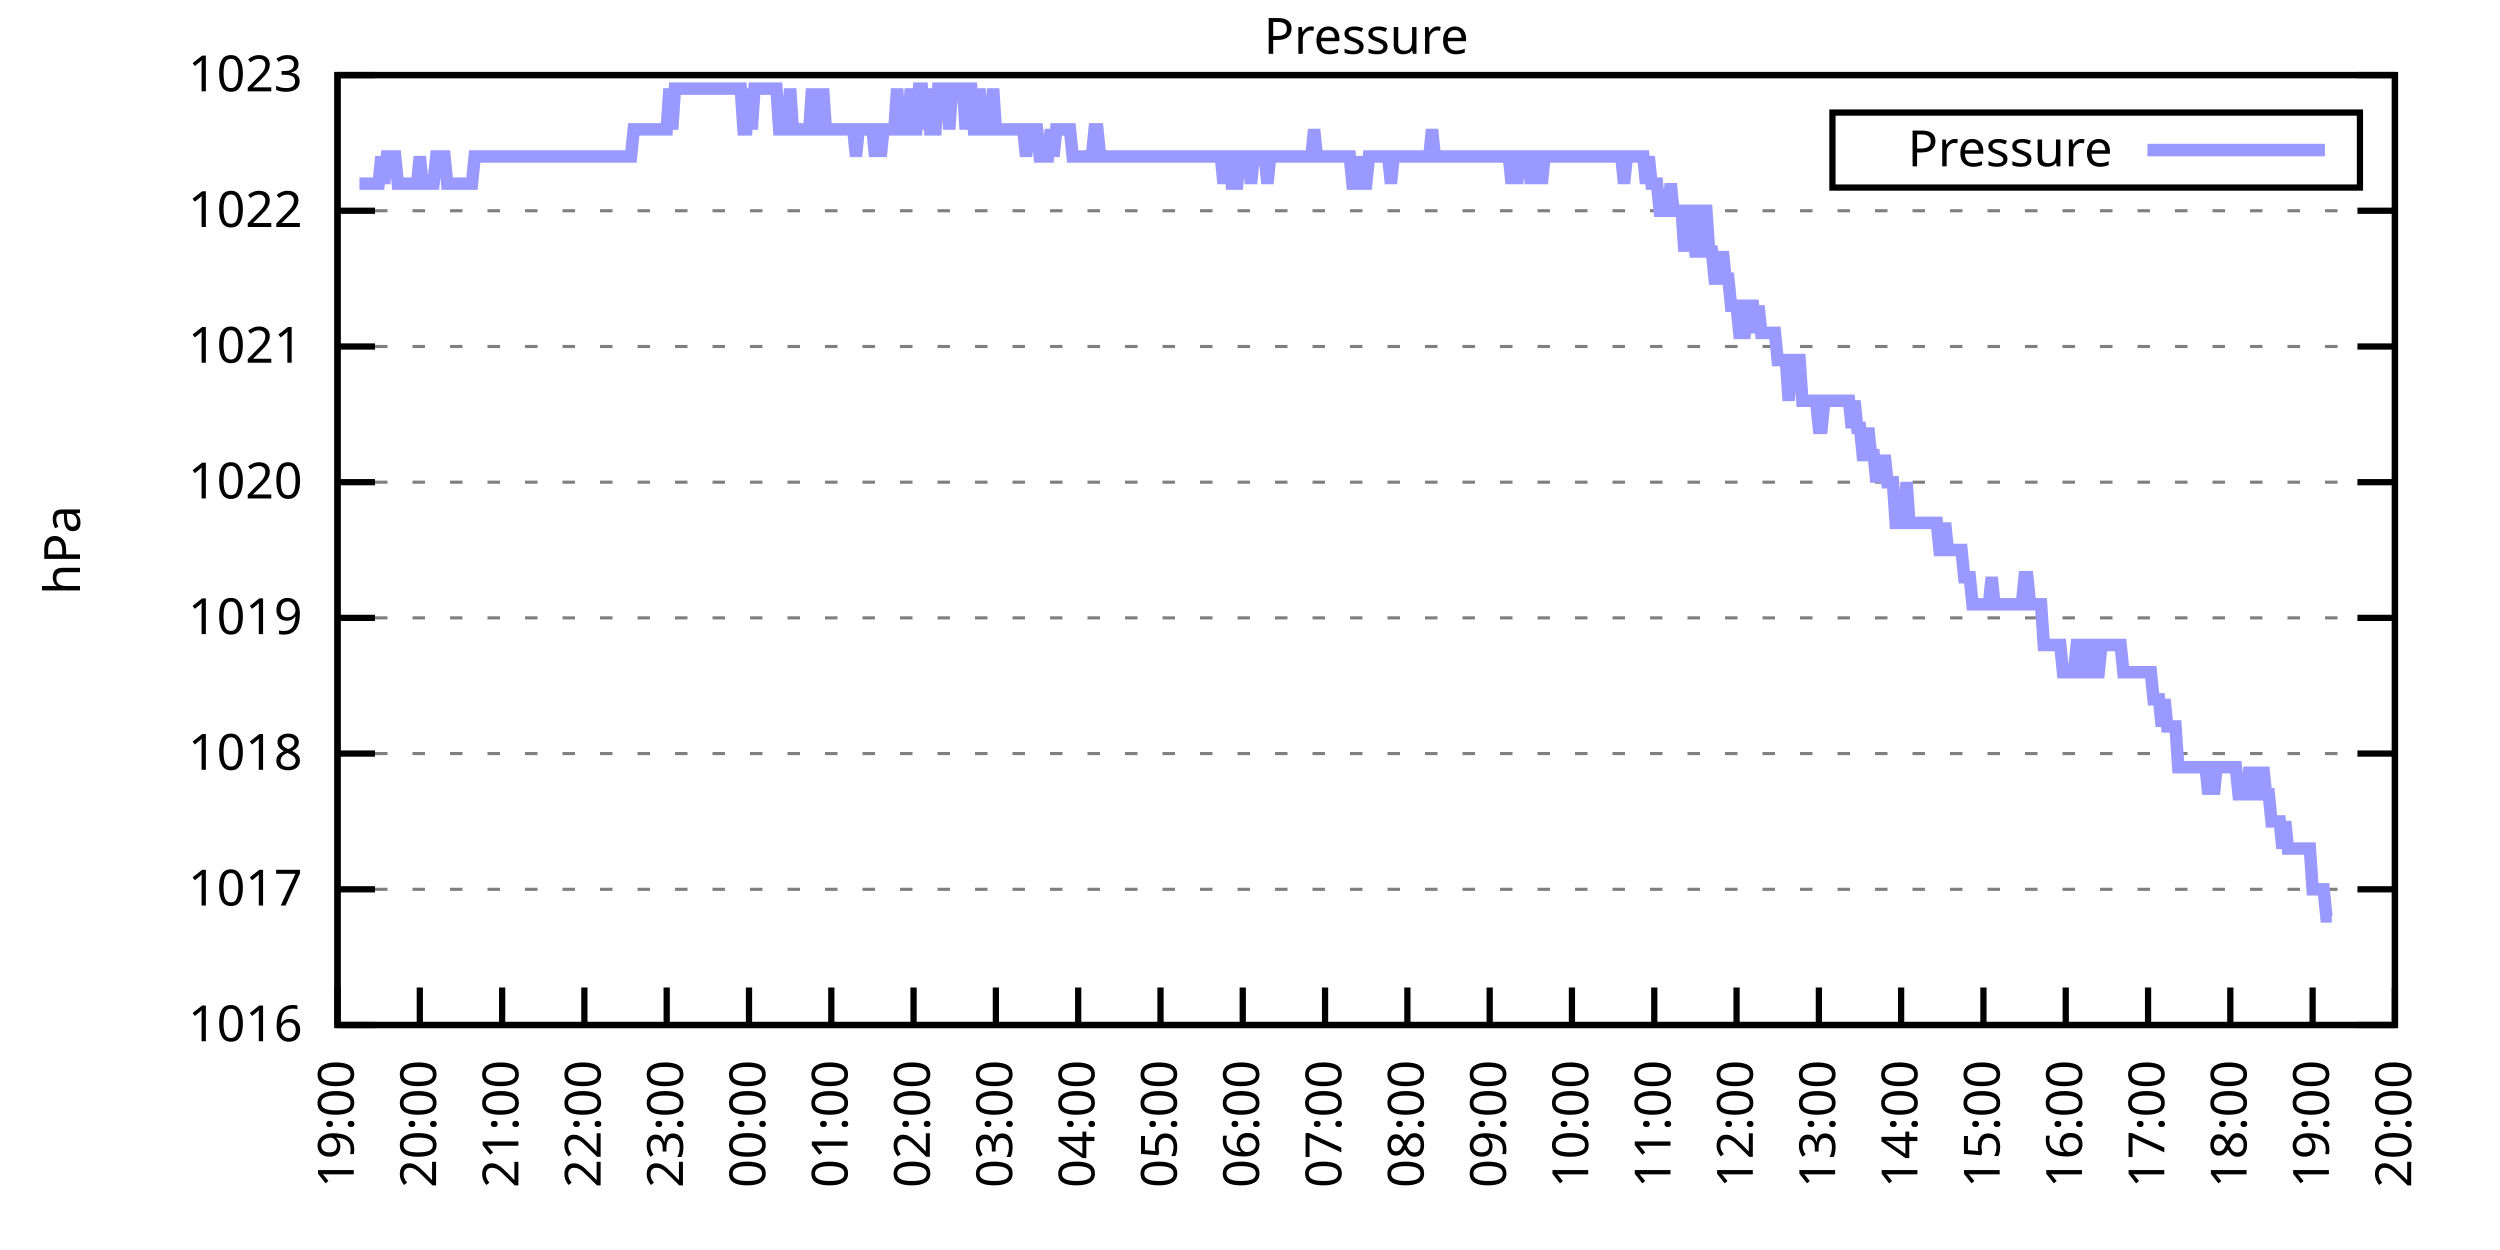
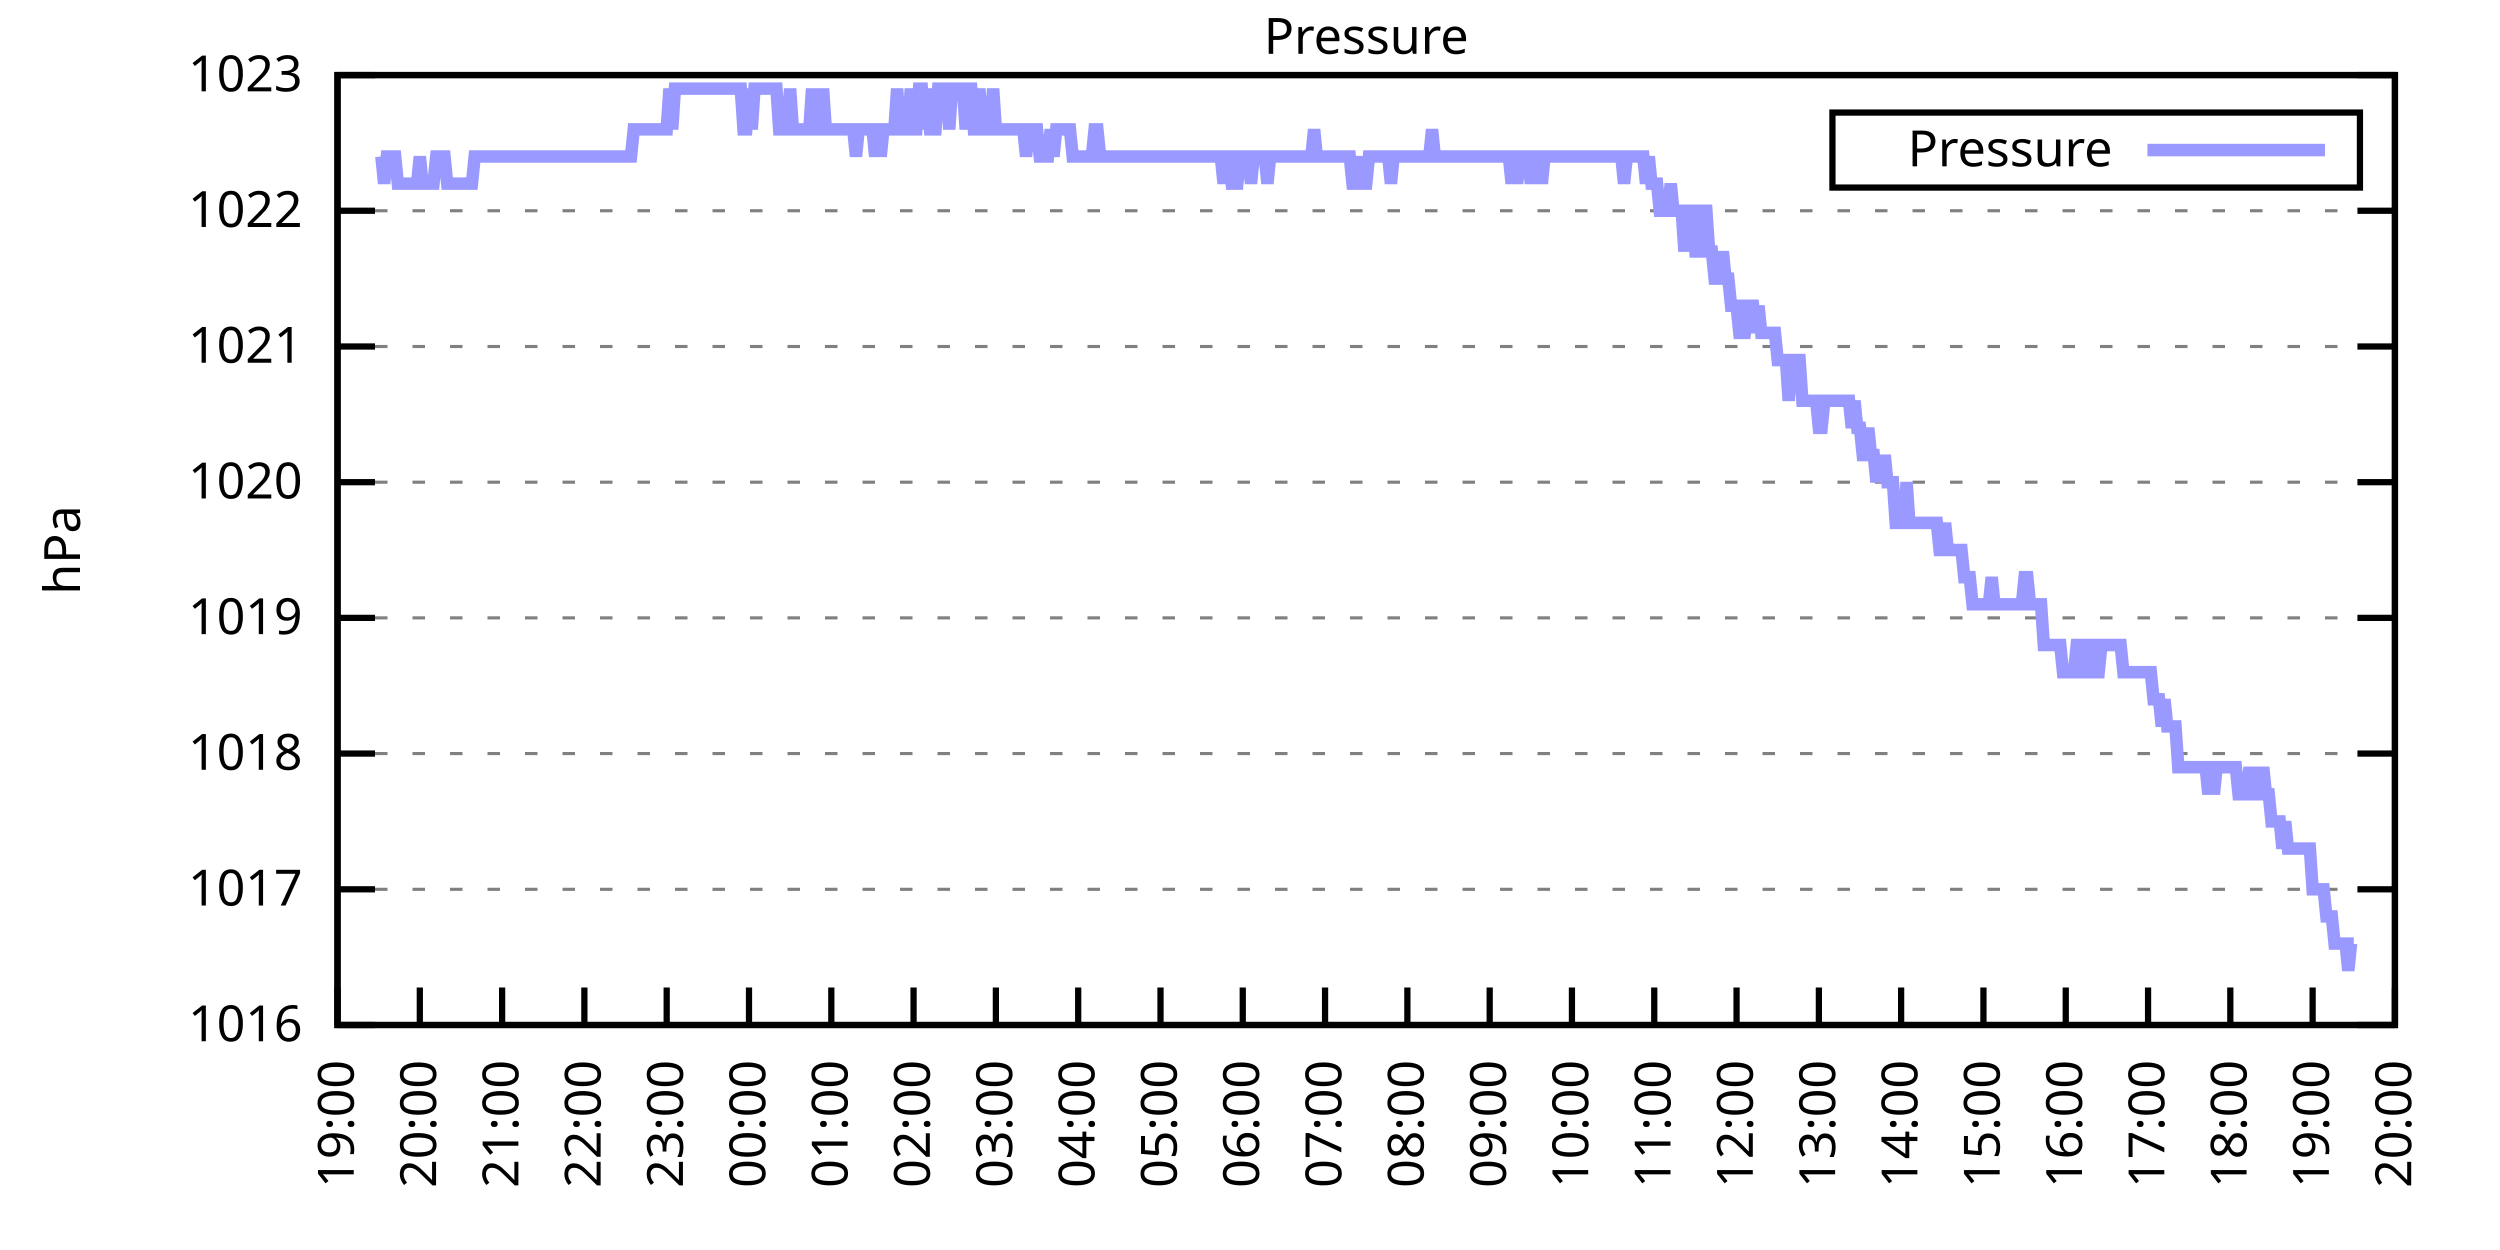
<svg xmlns="http://www.w3.org/2000/svg" xmlns:xlink="http://www.w3.org/1999/xlink" width="400" height="200" viewBox="0 0 400 200">
  <g id="gnuplot_canvas">
    <rect x="0" y="0" width="400" height="200" fill="none" />
    <defs>
      <circle id="gpDot" r="0.5" stroke-width="0.5" stroke="currentColor" />
      <path id="gpPt0" stroke-width="0.333" stroke="currentColor" d="M-1,0 h2 M0,-1 v2" />
      <path id="gpPt1" stroke-width="0.333" stroke="currentColor" d="M-1,-1 L1,1 M1,-1 L-1,1" />
      <path id="gpPt2" stroke-width="0.333" stroke="currentColor" d="M-1,0 L1,0 M0,-1 L0,1 M-1,-1 L1,1 M-1,1 L1,-1" />
      <rect id="gpPt3" stroke-width="0.333" stroke="currentColor" x="-1" y="-1" width="2" height="2" />
      <rect id="gpPt4" stroke-width="0.333" stroke="currentColor" fill="currentColor" x="-1" y="-1" width="2" height="2" />
      <circle id="gpPt5" stroke-width="0.333" stroke="currentColor" cx="0" cy="0" r="1" />
      <use xlink:href="#gpPt5" id="gpPt6" fill="currentColor" stroke="none" />
      <path id="gpPt7" stroke-width="0.333" stroke="currentColor" d="M0,-1.33 L-1.33,0.67 L1.33,0.67 z" />
      <use xlink:href="#gpPt7" id="gpPt8" fill="currentColor" stroke="none" />
      <use xlink:href="#gpPt7" id="gpPt9" stroke="currentColor" transform="rotate(180)" />
      <use xlink:href="#gpPt9" id="gpPt10" fill="currentColor" stroke="none" />
      <use xlink:href="#gpPt3" id="gpPt11" stroke="currentColor" transform="rotate(45)" />
      <use xlink:href="#gpPt11" id="gpPt12" fill="currentColor" stroke="none" />
      <path id="gpPt13" stroke-width="0.333" stroke="currentColor" d="M0,1.330 L1.265,0.411 L0.782,-1.067 L-0.782,-1.076 L-1.265,0.411 z" />
      <use xlink:href="#gpPt13" id="gpPt14" fill="currentColor" stroke="none" />
      <filter id="textbox" filterUnits="objectBoundingBox" x="0" y="0" height="1" width="1">
        <feFlood flood-color="white" flood-opacity="1" result="bgnd" />
        <feComposite in="SourceGraphic" in2="bgnd" operator="atop" />
      </filter>
      <filter id="greybox" filterUnits="objectBoundingBox" x="0" y="0" height="1" width="1">
        <feFlood flood-color="lightgrey" flood-opacity="1" result="grey" />
        <feComposite in="SourceGraphic" in2="grey" operator="atop" />
      </filter>
    </defs>
    <g fill="none" color="white" stroke="currentColor" stroke-width="1.00" stroke-linecap="butt" stroke-linejoin="miter">
</g>
    <g fill="none" color="black" stroke="currentColor" stroke-width="1.00" stroke-linecap="butt" stroke-linejoin="miter">
      <g stroke="none" shape-rendering="crispEdges">
        <polygon fill="rgb(255, 255, 255)" points="54.00,164.00 383.18,164.00 383.18,12.02 54.00,12.02 " />
      </g>
    </g>
    <g fill="none" color="black" stroke="currentColor" stroke-width="1.00" stroke-linecap="butt" stroke-linejoin="miter">
</g>
    <g fill="none" color="black" stroke="black" stroke-width="0.50" stroke-linecap="butt" stroke-linejoin="miter">
</g>
    <g fill="none" color="gray" stroke="currentColor" stroke-width="0.50" stroke-linecap="butt" stroke-linejoin="miter">
      <path stroke="gray" stroke-dasharray="2,4" class="gridline" d="M54.00,164.00 L383.19,164.00  " />
    </g>
    <g fill="none" color="gray" stroke="gray" stroke-width="1.00" stroke-linecap="butt" stroke-linejoin="miter">
</g>
    <g fill="none" color="black" stroke="currentColor" stroke-width="1.00" stroke-linecap="butt" stroke-linejoin="miter">
      <path stroke="black" d="M54.00,164.00 L60.00,164.00 M383.19,164.00 L377.19,164.00  " />
      <g transform="translate(48.40,166.60)" stroke="none" fill="black" font-family="Sans" font-size="8.00" text-anchor="end">
        <text>
          <tspan font-family="Sans"> 1016</tspan>
        </text>
      </g>
    </g>
    <g fill="none" color="black" stroke="currentColor" stroke-width="1.00" stroke-linecap="butt" stroke-linejoin="miter">
</g>
    <g fill="none" color="black" stroke="black" stroke-width="0.50" stroke-linecap="butt" stroke-linejoin="miter">
</g>
    <g fill="none" color="gray" stroke="currentColor" stroke-width="0.50" stroke-linecap="butt" stroke-linejoin="miter">
      <path stroke="gray" stroke-dasharray="2,4" class="gridline" d="M54.00,142.29 L383.19,142.29  " />
    </g>
    <g fill="none" color="gray" stroke="gray" stroke-width="1.00" stroke-linecap="butt" stroke-linejoin="miter">
</g>
    <g fill="none" color="black" stroke="currentColor" stroke-width="1.00" stroke-linecap="butt" stroke-linejoin="miter">
      <path stroke="black" d="M54.00,142.29 L60.00,142.29 M383.19,142.29 L377.19,142.29  " />
      <g transform="translate(48.40,144.89)" stroke="none" fill="black" font-family="Sans" font-size="8.00" text-anchor="end">
        <text>
          <tspan font-family="Sans"> 1017</tspan>
        </text>
      </g>
    </g>
    <g fill="none" color="black" stroke="currentColor" stroke-width="1.00" stroke-linecap="butt" stroke-linejoin="miter">
</g>
    <g fill="none" color="black" stroke="black" stroke-width="0.50" stroke-linecap="butt" stroke-linejoin="miter">
</g>
    <g fill="none" color="gray" stroke="currentColor" stroke-width="0.50" stroke-linecap="butt" stroke-linejoin="miter">
      <path stroke="gray" stroke-dasharray="2,4" class="gridline" d="M54.00,120.57 L383.19,120.57  " />
    </g>
    <g fill="none" color="gray" stroke="gray" stroke-width="1.00" stroke-linecap="butt" stroke-linejoin="miter">
</g>
    <g fill="none" color="black" stroke="currentColor" stroke-width="1.00" stroke-linecap="butt" stroke-linejoin="miter">
      <path stroke="black" d="M54.00,120.57 L60.00,120.57 M383.19,120.57 L377.19,120.57  " />
      <g transform="translate(48.40,123.17)" stroke="none" fill="black" font-family="Sans" font-size="8.00" text-anchor="end">
        <text>
          <tspan font-family="Sans"> 1018</tspan>
        </text>
      </g>
    </g>
    <g fill="none" color="black" stroke="currentColor" stroke-width="1.00" stroke-linecap="butt" stroke-linejoin="miter">
</g>
    <g fill="none" color="black" stroke="black" stroke-width="0.50" stroke-linecap="butt" stroke-linejoin="miter">
</g>
    <g fill="none" color="gray" stroke="currentColor" stroke-width="0.50" stroke-linecap="butt" stroke-linejoin="miter">
      <path stroke="gray" stroke-dasharray="2,4" class="gridline" d="M54.00,98.86 L383.19,98.86  " />
    </g>
    <g fill="none" color="gray" stroke="gray" stroke-width="1.00" stroke-linecap="butt" stroke-linejoin="miter">
</g>
    <g fill="none" color="black" stroke="currentColor" stroke-width="1.00" stroke-linecap="butt" stroke-linejoin="miter">
      <path stroke="black" d="M54.00,98.86 L60.00,98.86 M383.19,98.86 L377.19,98.86  " />
      <g transform="translate(48.40,101.46)" stroke="none" fill="black" font-family="Sans" font-size="8.00" text-anchor="end">
        <text>
          <tspan font-family="Sans"> 1019</tspan>
        </text>
      </g>
    </g>
    <g fill="none" color="black" stroke="currentColor" stroke-width="1.00" stroke-linecap="butt" stroke-linejoin="miter">
</g>
    <g fill="none" color="black" stroke="black" stroke-width="0.50" stroke-linecap="butt" stroke-linejoin="miter">
</g>
    <g fill="none" color="gray" stroke="currentColor" stroke-width="0.50" stroke-linecap="butt" stroke-linejoin="miter">
      <path stroke="gray" stroke-dasharray="2,4" class="gridline" d="M54.00,77.15 L383.19,77.15  " />
    </g>
    <g fill="none" color="gray" stroke="gray" stroke-width="1.00" stroke-linecap="butt" stroke-linejoin="miter">
</g>
    <g fill="none" color="black" stroke="currentColor" stroke-width="1.00" stroke-linecap="butt" stroke-linejoin="miter">
      <path stroke="black" d="M54.00,77.15 L60.00,77.15 M383.19,77.15 L377.19,77.15  " />
      <g transform="translate(48.40,79.75)" stroke="none" fill="black" font-family="Sans" font-size="8.00" text-anchor="end">
        <text>
          <tspan font-family="Sans"> 1020</tspan>
        </text>
      </g>
    </g>
    <g fill="none" color="black" stroke="currentColor" stroke-width="1.00" stroke-linecap="butt" stroke-linejoin="miter">
</g>
    <g fill="none" color="black" stroke="black" stroke-width="0.50" stroke-linecap="butt" stroke-linejoin="miter">
</g>
    <g fill="none" color="gray" stroke="currentColor" stroke-width="0.50" stroke-linecap="butt" stroke-linejoin="miter">
      <path stroke="gray" stroke-dasharray="2,4" class="gridline" d="M54.00,55.44 L383.19,55.44  " />
    </g>
    <g fill="none" color="gray" stroke="gray" stroke-width="1.00" stroke-linecap="butt" stroke-linejoin="miter">
</g>
    <g fill="none" color="black" stroke="currentColor" stroke-width="1.00" stroke-linecap="butt" stroke-linejoin="miter">
      <path stroke="black" d="M54.00,55.44 L60.00,55.44 M383.19,55.44 L377.19,55.44  " />
      <g transform="translate(48.40,58.04)" stroke="none" fill="black" font-family="Sans" font-size="8.00" text-anchor="end">
        <text>
          <tspan font-family="Sans"> 1021</tspan>
        </text>
      </g>
    </g>
    <g fill="none" color="black" stroke="currentColor" stroke-width="1.00" stroke-linecap="butt" stroke-linejoin="miter">
</g>
    <g fill="none" color="black" stroke="black" stroke-width="0.50" stroke-linecap="butt" stroke-linejoin="miter">
</g>
    <g fill="none" color="gray" stroke="currentColor" stroke-width="0.50" stroke-linecap="butt" stroke-linejoin="miter">
      <path stroke="gray" stroke-dasharray="2,4" class="gridline" d="M54.00,33.72 L383.19,33.72  " />
    </g>
    <g fill="none" color="gray" stroke="gray" stroke-width="1.00" stroke-linecap="butt" stroke-linejoin="miter">
</g>
    <g fill="none" color="black" stroke="currentColor" stroke-width="1.00" stroke-linecap="butt" stroke-linejoin="miter">
      <path stroke="black" d="M54.00,33.72 L60.00,33.72 M383.19,33.72 L377.19,33.72  " />
      <g transform="translate(48.40,36.32)" stroke="none" fill="black" font-family="Sans" font-size="8.00" text-anchor="end">
        <text>
          <tspan font-family="Sans"> 1022</tspan>
        </text>
      </g>
    </g>
    <g fill="none" color="black" stroke="currentColor" stroke-width="1.00" stroke-linecap="butt" stroke-linejoin="miter">
</g>
    <g fill="none" color="black" stroke="black" stroke-width="0.50" stroke-linecap="butt" stroke-linejoin="miter">
</g>
    <g fill="none" color="gray" stroke="currentColor" stroke-width="0.50" stroke-linecap="butt" stroke-linejoin="miter">
      <path stroke="gray" stroke-dasharray="2,4" class="gridline" d="M54.00,12.01 L383.19,12.01  " />
    </g>
    <g fill="none" color="gray" stroke="gray" stroke-width="1.00" stroke-linecap="butt" stroke-linejoin="miter">
</g>
    <g fill="none" color="black" stroke="currentColor" stroke-width="1.00" stroke-linecap="butt" stroke-linejoin="miter">
      <path stroke="black" d="M54.00,12.01 L60.00,12.01 M383.19,12.01 L377.19,12.01  " />
      <g transform="translate(48.40,14.61)" stroke="none" fill="black" font-family="Sans" font-size="8.00" text-anchor="end">
        <text>
          <tspan font-family="Sans"> 1023</tspan>
        </text>
      </g>
    </g>
    <g fill="none" color="black" stroke="currentColor" stroke-width="1.00" stroke-linecap="butt" stroke-linejoin="miter">
      <path stroke="black" d="M54.00,164.00 L54.00,158.00  " />
      <g transform="translate(56.60,169.60) rotate(270.00)" stroke="none" fill="black" font-family="Sans" font-size="8.00" text-anchor="end">
        <text>
          <tspan font-family="Sans">19:00</tspan>
        </text>
      </g>
    </g>
    <g fill="none" color="black" stroke="currentColor" stroke-width="1.00" stroke-linecap="butt" stroke-linejoin="miter">
      <path stroke="black" d="M67.17,164.00 L67.17,158.00  " />
      <g transform="translate(69.77,169.60) rotate(270.00)" stroke="none" fill="black" font-family="Sans" font-size="8.00" text-anchor="end">
        <text>
          <tspan font-family="Sans">20:00</tspan>
        </text>
      </g>
    </g>
    <g fill="none" color="black" stroke="currentColor" stroke-width="1.00" stroke-linecap="butt" stroke-linejoin="miter">
      <path stroke="black" d="M80.34,164.00 L80.34,158.00  " />
      <g transform="translate(82.94,169.60) rotate(270.00)" stroke="none" fill="black" font-family="Sans" font-size="8.00" text-anchor="end">
        <text>
          <tspan font-family="Sans">21:00</tspan>
        </text>
      </g>
    </g>
    <g fill="none" color="black" stroke="currentColor" stroke-width="1.00" stroke-linecap="butt" stroke-linejoin="miter">
      <path stroke="black" d="M93.50,164.00 L93.50,158.00  " />
      <g transform="translate(96.10,169.60) rotate(270.00)" stroke="none" fill="black" font-family="Sans" font-size="8.00" text-anchor="end">
        <text>
          <tspan font-family="Sans">22:00</tspan>
        </text>
      </g>
    </g>
    <g fill="none" color="black" stroke="currentColor" stroke-width="1.00" stroke-linecap="butt" stroke-linejoin="miter">
      <path stroke="black" d="M106.67,164.00 L106.67,158.00  " />
      <g transform="translate(109.27,169.60) rotate(270.00)" stroke="none" fill="black" font-family="Sans" font-size="8.00" text-anchor="end">
        <text>
          <tspan font-family="Sans">23:00</tspan>
        </text>
      </g>
    </g>
    <g fill="none" color="black" stroke="currentColor" stroke-width="1.00" stroke-linecap="butt" stroke-linejoin="miter">
      <path stroke="black" d="M119.84,164.00 L119.84,158.00  " />
      <g transform="translate(122.44,169.60) rotate(270.00)" stroke="none" fill="black" font-family="Sans" font-size="8.00" text-anchor="end">
        <text>
          <tspan font-family="Sans">00:00</tspan>
        </text>
      </g>
    </g>
    <g fill="none" color="black" stroke="currentColor" stroke-width="1.00" stroke-linecap="butt" stroke-linejoin="miter">
      <path stroke="black" d="M133.01,164.00 L133.01,158.00  " />
      <g transform="translate(135.61,169.60) rotate(270.00)" stroke="none" fill="black" font-family="Sans" font-size="8.00" text-anchor="end">
        <text>
          <tspan font-family="Sans">01:00</tspan>
        </text>
      </g>
    </g>
    <g fill="none" color="black" stroke="currentColor" stroke-width="1.00" stroke-linecap="butt" stroke-linejoin="miter">
      <path stroke="black" d="M146.17,164.00 L146.17,158.00  " />
      <g transform="translate(148.77,169.60) rotate(270.00)" stroke="none" fill="black" font-family="Sans" font-size="8.00" text-anchor="end">
        <text>
          <tspan font-family="Sans">02:00</tspan>
        </text>
      </g>
    </g>
    <g fill="none" color="black" stroke="currentColor" stroke-width="1.00" stroke-linecap="butt" stroke-linejoin="miter">
      <path stroke="black" d="M159.34,164.00 L159.34,158.00  " />
      <g transform="translate(161.94,169.60) rotate(270.00)" stroke="none" fill="black" font-family="Sans" font-size="8.00" text-anchor="end">
        <text>
          <tspan font-family="Sans">03:00</tspan>
        </text>
      </g>
    </g>
    <g fill="none" color="black" stroke="currentColor" stroke-width="1.00" stroke-linecap="butt" stroke-linejoin="miter">
      <path stroke="black" d="M172.51,164.00 L172.51,158.00  " />
      <g transform="translate(175.11,169.60) rotate(270.00)" stroke="none" fill="black" font-family="Sans" font-size="8.00" text-anchor="end">
        <text>
          <tspan font-family="Sans">04:00</tspan>
        </text>
      </g>
    </g>
    <g fill="none" color="black" stroke="currentColor" stroke-width="1.00" stroke-linecap="butt" stroke-linejoin="miter">
      <path stroke="black" d="M185.68,164.00 L185.68,158.00  " />
      <g transform="translate(188.28,169.60) rotate(270.00)" stroke="none" fill="black" font-family="Sans" font-size="8.00" text-anchor="end">
        <text>
          <tspan font-family="Sans">05:00</tspan>
        </text>
      </g>
    </g>
    <g fill="none" color="black" stroke="currentColor" stroke-width="1.00" stroke-linecap="butt" stroke-linejoin="miter">
      <path stroke="black" d="M198.84,164.00 L198.84,158.00  " />
      <g transform="translate(201.44,169.60) rotate(270.00)" stroke="none" fill="black" font-family="Sans" font-size="8.00" text-anchor="end">
        <text>
          <tspan font-family="Sans">06:00</tspan>
        </text>
      </g>
    </g>
    <g fill="none" color="black" stroke="currentColor" stroke-width="1.00" stroke-linecap="butt" stroke-linejoin="miter">
      <path stroke="black" d="M212.01,164.00 L212.01,158.00  " />
      <g transform="translate(214.61,169.60) rotate(270.00)" stroke="none" fill="black" font-family="Sans" font-size="8.00" text-anchor="end">
        <text>
          <tspan font-family="Sans">07:00</tspan>
        </text>
      </g>
    </g>
    <g fill="none" color="black" stroke="currentColor" stroke-width="1.00" stroke-linecap="butt" stroke-linejoin="miter">
      <path stroke="black" d="M225.18,164.00 L225.18,158.00  " />
      <g transform="translate(227.78,169.60) rotate(270.00)" stroke="none" fill="black" font-family="Sans" font-size="8.00" text-anchor="end">
        <text>
          <tspan font-family="Sans">08:00</tspan>
        </text>
      </g>
    </g>
    <g fill="none" color="black" stroke="currentColor" stroke-width="1.00" stroke-linecap="butt" stroke-linejoin="miter">
      <path stroke="black" d="M238.35,164.00 L238.35,158.00  " />
      <g transform="translate(240.95,169.60) rotate(270.00)" stroke="none" fill="black" font-family="Sans" font-size="8.00" text-anchor="end">
        <text>
          <tspan font-family="Sans">09:00</tspan>
        </text>
      </g>
    </g>
    <g fill="none" color="black" stroke="currentColor" stroke-width="1.00" stroke-linecap="butt" stroke-linejoin="miter">
      <path stroke="black" d="M251.51,164.00 L251.51,158.00  " />
      <g transform="translate(254.11,169.60) rotate(270.00)" stroke="none" fill="black" font-family="Sans" font-size="8.00" text-anchor="end">
        <text>
          <tspan font-family="Sans">10:00</tspan>
        </text>
      </g>
    </g>
    <g fill="none" color="black" stroke="currentColor" stroke-width="1.00" stroke-linecap="butt" stroke-linejoin="miter">
      <path stroke="black" d="M264.68,164.00 L264.68,158.00  " />
      <g transform="translate(267.28,169.60) rotate(270.00)" stroke="none" fill="black" font-family="Sans" font-size="8.00" text-anchor="end">
        <text>
          <tspan font-family="Sans">11:00</tspan>
        </text>
      </g>
    </g>
    <g fill="none" color="black" stroke="currentColor" stroke-width="1.00" stroke-linecap="butt" stroke-linejoin="miter">
      <path stroke="black" d="M277.85,164.00 L277.85,158.00  " />
      <g transform="translate(280.45,169.60) rotate(270.00)" stroke="none" fill="black" font-family="Sans" font-size="8.00" text-anchor="end">
        <text>
          <tspan font-family="Sans">12:00</tspan>
        </text>
      </g>
    </g>
    <g fill="none" color="black" stroke="currentColor" stroke-width="1.00" stroke-linecap="butt" stroke-linejoin="miter">
      <path stroke="black" d="M291.02,164.00 L291.02,158.00  " />
      <g transform="translate(293.62,169.60) rotate(270.00)" stroke="none" fill="black" font-family="Sans" font-size="8.00" text-anchor="end">
        <text>
          <tspan font-family="Sans">13:00</tspan>
        </text>
      </g>
    </g>
    <g fill="none" color="black" stroke="currentColor" stroke-width="1.00" stroke-linecap="butt" stroke-linejoin="miter">
      <path stroke="black" d="M304.18,164.00 L304.18,158.00  " />
      <g transform="translate(306.78,169.60) rotate(270.00)" stroke="none" fill="black" font-family="Sans" font-size="8.00" text-anchor="end">
        <text>
          <tspan font-family="Sans">14:00</tspan>
        </text>
      </g>
    </g>
    <g fill="none" color="black" stroke="currentColor" stroke-width="1.00" stroke-linecap="butt" stroke-linejoin="miter">
      <path stroke="black" d="M317.35,164.00 L317.35,158.00  " />
      <g transform="translate(319.95,169.60) rotate(270.00)" stroke="none" fill="black" font-family="Sans" font-size="8.00" text-anchor="end">
        <text>
          <tspan font-family="Sans">15:00</tspan>
        </text>
      </g>
    </g>
    <g fill="none" color="black" stroke="currentColor" stroke-width="1.00" stroke-linecap="butt" stroke-linejoin="miter">
      <path stroke="black" d="M330.52,164.00 L330.52,158.00  " />
      <g transform="translate(333.12,169.60) rotate(270.00)" stroke="none" fill="black" font-family="Sans" font-size="8.00" text-anchor="end">
        <text>
          <tspan font-family="Sans">16:00</tspan>
        </text>
      </g>
    </g>
    <g fill="none" color="black" stroke="currentColor" stroke-width="1.00" stroke-linecap="butt" stroke-linejoin="miter">
      <path stroke="black" d="M343.69,164.00 L343.69,158.00  " />
      <g transform="translate(346.29,169.60) rotate(270.00)" stroke="none" fill="black" font-family="Sans" font-size="8.00" text-anchor="end">
        <text>
          <tspan font-family="Sans">17:00</tspan>
        </text>
      </g>
    </g>
    <g fill="none" color="black" stroke="currentColor" stroke-width="1.00" stroke-linecap="butt" stroke-linejoin="miter">
      <path stroke="black" d="M356.85,164.00 L356.85,158.00  " />
      <g transform="translate(359.45,169.60) rotate(270.00)" stroke="none" fill="black" font-family="Sans" font-size="8.00" text-anchor="end">
        <text>
          <tspan font-family="Sans">18:00</tspan>
        </text>
      </g>
    </g>
    <g fill="none" color="black" stroke="currentColor" stroke-width="1.00" stroke-linecap="butt" stroke-linejoin="miter">
      <path stroke="black" d="M370.02,164.00 L370.02,158.00  " />
      <g transform="translate(372.62,169.60) rotate(270.00)" stroke="none" fill="black" font-family="Sans" font-size="8.00" text-anchor="end">
        <text>
          <tspan font-family="Sans">19:00</tspan>
        </text>
      </g>
    </g>
    <g fill="none" color="black" stroke="currentColor" stroke-width="1.00" stroke-linecap="butt" stroke-linejoin="miter">
      <path stroke="black" d="M383.19,164.00 L383.19,158.00  " />
      <g transform="translate(385.79,169.60) rotate(270.00)" stroke="none" fill="black" font-family="Sans" font-size="8.00" text-anchor="end">
        <text>
          <tspan font-family="Sans">20:00</tspan>
        </text>
      </g>
    </g>
    <g fill="none" color="black" stroke="currentColor" stroke-width="1.00" stroke-linecap="butt" stroke-linejoin="miter">
</g>
    <g fill="none" color="black" stroke="currentColor" stroke-width="1.00" stroke-linecap="butt" stroke-linejoin="miter">
      <path stroke="black" d="M54.00,12.01 L54.00,164.00 L383.19,164.00 L383.19,12.01 L54.00,12.01 Z  " />
    </g>
    <g fill="none" color="black" stroke="currentColor" stroke-width="1.00" stroke-linecap="butt" stroke-linejoin="miter">
</g>
    <g fill="none" color="black" stroke="currentColor" stroke-width="1.00" stroke-linecap="butt" stroke-linejoin="miter">
      <path stroke="black" d="M293.19,30.01 L293.19,18.01 L377.59,18.01 L377.59,30.01 L293.19,30.01 Z  " />
    </g>
    <g id="Pressure_plot_1">
      <g fill="none" color="white" stroke="black" stroke-width="2.00" stroke-linecap="butt" stroke-linejoin="miter">
</g>
      <g fill="none" color="black" stroke="currentColor" stroke-width="2.00" stroke-linecap="butt" stroke-linejoin="miter">
        <g transform="translate(337.99,26.61)" stroke="none" fill="black" font-family="Sans" font-size="8.00" text-anchor="end">
          <text>
            <tspan font-family="Sans">Pressure</tspan>
          </text>
        </g>
      </g>
      <g fill="none" color="black" stroke="currentColor" stroke-width="2.00" stroke-linecap="butt" stroke-linejoin="miter">
-         <path stroke="rgb(153, 153, 255)" d="M343.59,24.01 L371.99,24.01 M57.51,29.38 L57.95,29.38 L58.39,29.38 L58.83,29.38 L59.27,29.38 L59.71,29.38   L60.14,29.38 L60.58,29.38 L61.02,25.04 L61.46,29.38 L61.90,25.04 L62.34,25.04 L62.78,25.04 L63.22,25.04   L63.66,29.38 L64.10,29.38 L64.53,29.38 L64.97,29.38 L65.41,29.38 L65.85,29.38 L66.29,29.38 L66.73,29.38   L67.17,25.04 L67.61,29.38 L68.05,29.38 L68.48,29.38 L68.92,29.38 L69.36,29.38 L69.80,25.04 L70.24,25.04   L70.68,25.04 L71.12,25.04 L71.56,29.38 L72.00,29.38 L72.43,29.38 L72.87,29.38 L73.31,29.38 L73.75,29.38   L74.19,29.38 L74.63,29.38 L75.07,29.38 L75.51,29.38 L75.95,25.04 L76.38,25.04 L76.82,25.04 L77.26,25.04   L77.70,25.04 L78.14,25.04 L78.58,25.04 L79.02,25.04 L79.46,25.04 L79.90,25.04 L80.34,25.04 L80.77,25.04   L81.21,25.04 L81.65,25.04 L82.09,25.04 L82.53,25.04 L82.97,25.04 L83.41,25.04 L83.85,25.04 L84.29,25.04   L84.72,25.04 L85.16,25.04 L85.60,25.04 L86.04,25.04 L86.48,25.04 L86.92,25.04 L87.36,25.04 L87.80,25.04   L88.24,25.04 L88.67,25.04 L89.11,25.04 L89.55,25.04 L89.99,25.04 L90.43,25.04 L90.87,25.04 L91.31,25.04   L91.75,25.04 L92.19,25.04 L92.62,25.04 L93.06,25.04 L93.50,25.04 L93.94,25.04 L94.38,25.04 L94.82,25.04   L95.26,25.04 L95.70,25.04 L96.14,25.04 L96.58,25.04 L97.01,25.04 L97.45,25.04 L97.89,25.04 L98.33,25.04   L98.77,25.04 L99.21,25.04 L99.65,25.04 L100.09,25.04 L100.53,25.04 L100.96,25.04 L101.40,20.70 L101.84,20.70   L102.28,20.70 L102.72,20.70 L103.16,20.70 L103.60,20.70 L104.04,20.70 L104.48,20.70 L104.91,20.70 L105.35,20.70   L105.79,20.70 L106.23,20.70 L106.67,20.70 L107.11,14.18 L107.55,20.70 L107.99,14.18 L108.43,14.18 L108.87,14.18   L109.30,14.18 L109.74,14.18 L110.18,14.18 L110.62,14.18 L111.06,14.18 L111.50,14.18 L111.94,14.18 L112.38,14.18   L112.82,14.18 L113.25,14.18 L113.69,14.18 L114.13,14.18 L114.57,14.18 L115.01,14.18 L115.45,14.18 L115.89,14.18   L116.33,14.18 L116.77,14.18 L117.20,14.18 L117.64,14.18 L118.08,14.18 L118.52,14.18 L118.96,20.70 L119.40,20.70   L119.84,14.18 L120.28,20.70 L120.72,14.18 L121.15,14.18 L121.59,14.18 L122.03,14.18 L122.47,14.18 L122.91,14.18   L123.35,14.18 L123.79,14.18 L124.23,14.18 L124.67,20.70 L125.11,20.70 L125.54,20.70 L125.98,20.70 L126.42,14.18   L126.86,20.70 L127.30,20.70 L127.74,20.70 L128.18,20.70 L128.62,20.70 L129.06,20.70 L129.49,20.70 L129.93,14.18   L130.37,20.70 L130.81,20.70 L131.25,20.70 L131.69,14.18 L132.13,20.70 L132.57,20.70 L133.01,20.70 L133.44,20.70   L133.88,20.70 L134.32,20.70 L134.76,20.70 L135.20,20.70 L135.64,20.70 L136.08,20.70 L136.52,20.70 L136.96,25.04   L137.39,20.70 L137.83,20.70 L138.27,20.70 L138.71,20.70 L139.15,20.70 L139.59,20.70 L140.03,25.04 L140.47,20.70   L140.91,25.04 L141.35,20.70 L141.78,20.70 L142.22,20.70 L142.66,20.70 L143.10,20.70 L143.54,14.18 L143.98,20.70   L144.42,20.70 L144.86,20.70 L145.30,20.70 L145.73,14.18 L146.17,20.70 L146.61,20.70 L147.05,14.18 L147.49,14.18   L147.93,20.70 L148.37,14.18 L148.81,20.70 L149.25,20.70 L149.68,20.70 L150.12,14.18 L150.56,14.18 L151.00,14.18   L151.44,14.18 L151.88,20.70 L152.32,14.18 L152.76,14.18 L153.20,14.18 L153.63,14.18 L154.07,14.18 L154.51,20.70   L154.95,14.18 L155.39,14.18 L155.83,20.70 L156.27,20.70 L156.71,14.18 L157.15,20.70 L157.59,20.70 L158.02,20.70   L158.46,20.70 L158.90,14.18 L159.34,20.70 L159.78,20.70 L160.22,20.70 L160.66,20.70 L161.10,20.70 L161.54,20.70   L161.97,20.70 L162.41,20.70 L162.85,20.70 L163.29,20.70 L163.73,20.70 L164.17,25.04 L164.61,20.70 L165.05,20.70   L165.49,20.70 L165.92,20.70 L166.36,25.04 L166.80,25.04 L167.24,25.04 L167.68,25.04 L168.12,20.70 L168.56,25.04   L169.00,20.70 L169.44,20.70 L169.87,20.70 L170.31,20.70 L170.75,20.70 L171.19,20.70 L171.63,25.04 L172.07,25.04   L172.51,25.04 L172.95,25.04 L173.39,25.04 L173.83,25.04 L174.26,25.04 L174.70,25.04 L175.14,20.70 L175.58,20.70   L176.02,25.04 L176.46,25.04 L176.90,25.04 L177.34,25.04 L177.78,25.04 L178.21,25.04 L178.65,25.04 L179.09,25.04   L179.53,25.04 L179.97,25.04 L180.41,25.04 L180.85,25.04 L181.29,25.04 L181.73,25.04 L182.16,25.04 L182.60,25.04   L183.04,25.04 L183.48,25.04 L183.92,25.04 L184.36,25.04 L184.80,25.04 L185.24,25.04 L185.68,25.04 L186.11,25.04   L186.55,25.04 L186.99,25.04 L187.43,25.04 L187.87,25.04 L188.31,25.04 L188.75,25.04 L189.19,25.04 L189.63,25.04   L190.07,25.04 L190.50,25.04 L190.94,25.04 L191.38,25.04 L191.82,25.04 L192.26,25.04 L192.70,25.04 L193.14,25.04   L193.58,25.04 L194.02,25.04 L194.45,25.04 L194.89,25.04 L195.33,25.04 L195.77,29.38 L196.21,25.04 L196.65,25.04   L197.09,29.38 L197.53,29.38 L197.97,29.38 L198.40,25.04 L198.84,25.04 L199.28,25.04 L199.72,25.04 L200.16,29.38   L200.60,25.04 L201.04,25.04 L201.48,25.04 L201.92,25.04 L202.35,25.04 L202.79,29.38 L203.23,25.04 L203.67,25.04   L204.11,25.04 L204.55,25.04 L204.99,25.04 L205.43,25.04 L205.87,25.04 L206.31,25.04 L206.74,25.04 L207.18,25.04   L207.62,25.04 L208.06,25.04 L208.50,25.04 L208.94,25.04 L209.38,25.04 L209.82,25.04 L210.26,20.70 L210.69,25.04   L211.13,25.04 L211.57,25.04 L212.01,25.04 L212.45,25.04 L212.89,25.04 L213.33,25.04 L213.77,25.04 L214.21,25.04   L214.64,25.04 L215.08,25.04 L215.52,25.04 L215.96,25.04 L216.40,29.38 L216.84,29.38 L217.28,25.04 L217.72,29.38   L218.16,29.38 L218.60,29.38 L219.03,25.04 L219.47,25.04 L219.91,25.04 L220.35,25.04 L220.79,25.04 L221.23,25.04   L221.67,25.04 L222.11,25.04 L222.55,29.38 L222.98,25.04 L223.42,25.04 L223.86,25.04 L224.30,25.04 L224.74,25.04   L225.18,25.04 L225.62,25.04 L226.06,25.04 L226.50,25.04 L226.93,25.04 L227.37,25.04 L227.81,25.04 L228.25,25.04   L228.69,25.04 L229.13,20.70 L229.57,25.04 L230.01,25.04 L230.45,25.04 L230.88,25.04 L231.32,25.04 L231.76,25.04   L232.20,25.04 L232.64,25.04 L233.08,25.04 L233.52,25.04 L233.96,25.04 L234.40,25.04 L234.84,25.04 L235.27,25.04   L235.71,25.04 L236.15,25.04 L236.59,25.04 L237.03,25.04 L237.47,25.04 L237.91,25.04 L238.35,25.04 L238.79,25.04   L239.22,25.04 L239.66,25.04 L240.10,25.04 L240.54,25.04 L240.98,25.04 L241.42,25.04 L241.86,29.38 L242.30,25.04   L242.74,29.38 L243.17,25.04 L243.61,25.04 L244.05,25.04 L244.49,25.04 L244.93,29.38 L245.37,25.04 L245.81,25.04   L246.25,25.04 L246.69,29.38 L247.12,25.04 L247.56,25.04 L248.00,25.04 L248.44,25.04 L248.88,25.04 L249.32,25.04   L249.76,25.04 L250.20,25.04 L250.64,25.04 L251.08,25.04 L251.51,25.04 L251.95,25.04 L252.39,25.04 L252.83,25.04   L253.27,25.04 L253.71,25.04 L254.15,25.04 L254.59,25.04 L255.03,25.04 L255.46,25.04 L255.90,25.04 L256.34,25.04   L256.78,25.04 L257.22,25.04 L257.66,25.04 L258.10,25.04 L258.54,25.04 L258.98,25.04 L259.41,25.04 L259.85,29.38   L260.29,25.04 L260.73,25.04 L261.17,25.04 L261.61,25.04 L262.05,25.04 L262.49,25.04 L262.93,25.04 L263.36,29.38   L263.80,25.04 L264.24,29.38 L264.68,29.38 L265.12,29.38 L265.56,33.72 L266.00,33.72 L266.44,33.72 L266.88,33.72   L267.32,29.38 L267.75,33.72 L268.19,33.72 L268.63,33.72 L269.07,33.72 L269.51,40.24 L269.95,33.72 L270.39,33.72   L270.83,33.72 L271.27,40.24 L271.70,40.24 L272.14,33.72 L272.58,33.72 L273.02,33.72 L273.46,40.24 L273.90,40.24   L274.34,44.58 L274.78,44.58 L275.22,44.58 L275.65,40.24 L276.09,44.58 L276.53,44.58 L276.97,48.92 L277.41,48.92   L277.85,48.92 L278.29,53.26 L278.73,53.26 L279.17,53.26 L279.60,48.92 L280.04,48.92 L280.48,48.92 L280.92,53.26   L281.36,48.92 L281.80,53.26 L282.24,53.26 L282.68,53.26 L283.12,53.26 L283.56,53.26 L283.99,53.26 L284.43,57.61   L284.87,57.61 L285.31,57.61 L285.75,57.61 L286.19,64.12 L286.63,57.61 L287.07,57.61 L287.51,57.61 L287.94,57.61   L288.38,64.12 L288.82,64.12 L289.26,64.12 L289.70,64.12 L290.14,64.12 L290.58,64.12 L291.02,68.46 L291.46,68.46   L291.89,64.12 L292.33,64.12 L292.77,64.12 L293.21,64.12 L293.65,64.12 L294.09,64.12 L294.53,64.12 L294.97,64.12   L295.41,64.12 L295.84,64.12 L296.28,68.46 L296.72,64.12 L297.16,68.46 L297.60,68.46 L298.04,72.81 L298.48,72.81   L298.92,68.46 L299.36,72.81 L299.80,72.81 L300.23,77.15 L300.67,72.81 L301.11,77.15 L301.55,72.81 L301.99,77.15   L302.43,77.15 L302.87,77.15 L303.31,83.66 L303.75,83.66 L304.18,83.66 L304.62,83.66 L305.06,77.15 L305.50,83.66   L305.94,83.66 L306.38,83.66 L306.82,83.66 L307.26,83.66 L307.70,83.66 L308.13,83.66 L308.57,83.66 L309.01,83.66   L309.45,83.66 L309.89,83.66 L310.33,88.00 L310.77,88.00 L311.21,83.66 L311.65,88.00 L312.08,88.00 L312.52,88.00   L312.96,88.00 L313.40,88.00 L313.84,88.00 L314.28,92.35 L314.72,92.35 L315.16,92.35 L315.60,96.69 L316.04,96.69   L316.47,96.69 L316.91,96.69 L317.35,96.69 L317.79,96.69 L318.23,96.69 L318.67,92.35 L319.11,96.69 L319.55,96.69   L319.99,96.69 L320.42,96.69 L320.86,96.69 L321.30,96.69 L321.74,96.69 L322.18,96.69 L322.62,96.69 L323.06,96.69   L323.50,96.69 L323.94,92.35 L324.37,92.35 L324.81,96.69 L325.25,96.69 L325.69,96.69 L326.13,96.69 L326.57,96.69   L327.01,103.20 L327.45,103.20 L327.89,103.20 L328.33,103.20 L328.76,103.20 L329.20,103.20 L329.64,103.20 L330.08,107.55   L330.52,107.55 L330.96,107.55 L331.40,107.55 L331.84,107.55 L332.28,103.20 L332.71,103.20 L333.15,103.20 L333.59,107.55   L334.03,107.55 L334.47,103.20 L334.91,103.20 L335.35,107.55 L335.79,107.55 L336.23,103.20 L336.66,103.20 L337.10,103.20   L337.54,103.20 L337.98,103.20 L338.42,103.20 L338.86,103.20 L339.30,103.20 L339.74,107.55 L340.18,107.55 L340.61,107.55   L341.05,107.55 L341.49,107.55 L341.93,107.55 L342.37,107.55 L342.81,107.55 L343.25,107.55 L343.69,107.55 L344.13,107.55   L344.57,111.89 L345.00,111.89 L345.44,111.89 L345.88,116.23 L346.32,111.89 L346.76,116.23 L347.20,116.23 L347.64,116.23   L348.08,116.23 L348.52,122.75 L348.95,122.75 L349.39,122.75 L349.83,122.75 L350.27,122.75 L350.71,122.75 L351.15,122.75   L351.59,122.75 L352.03,122.75 L352.47,122.75 L352.90,122.75 L353.34,127.09 L353.78,122.75 L354.22,127.09 L354.66,122.75   L355.10,122.75 L355.54,122.75 L355.98,122.75 L356.42,122.75 L356.85,122.75 L357.29,122.75 L357.73,122.75 L358.17,127.09   L358.61,127.09 L359.05,127.09 L359.49,127.09 L359.93,122.75 L360.37,127.09 L360.81,127.09 L361.24,122.75 L361.68,127.09   L362.12,122.75 L362.56,127.09 L363.00,127.09 L363.44,131.43 L363.88,131.43 L364.32,131.43 L364.76,131.43 L365.19,135.77   L365.63,131.43 L366.07,135.77 L366.51,135.77 L366.95,135.77 L367.39,135.77 L367.83,135.77 L368.27,135.77 L368.71,135.77   L369.14,135.77 L369.58,135.77 L370.02,142.29 L370.46,142.29 L370.90,142.29 L371.34,142.29 L371.78,142.29 L372.22,146.63   L372.66,146.63 L373.09,146.63  " />
+         <path stroke="rgb(153, 153, 255)" d="M343.59,24.01 L371.99,24.01 M61.02,25.04 L61.46,29.38 L61.90,25.04 L62.34,25.04 L62.78,25.04 L63.22,25.04   L63.66,29.38 L64.10,29.38 L64.53,29.38 L64.97,29.38 L65.41,29.38 L65.85,29.38 L66.29,29.38 L66.73,29.38   L67.17,25.04 L67.61,29.38 L68.05,29.38 L68.48,29.38 L68.92,29.38 L69.36,29.38 L69.80,25.04 L70.24,25.04   L70.68,25.04 L71.12,25.04 L71.56,29.38 L72.00,29.38 L72.43,29.38 L72.87,29.38 L73.31,29.38 L73.75,29.38   L74.19,29.38 L74.63,29.38 L75.07,29.38 L75.51,29.38 L75.95,25.04 L76.38,25.04 L76.82,25.04 L77.26,25.04   L77.70,25.04 L78.14,25.04 L78.58,25.04 L79.02,25.04 L79.46,25.04 L79.90,25.04 L80.34,25.04 L80.77,25.04   L81.21,25.04 L81.65,25.04 L82.09,25.04 L82.53,25.04 L82.97,25.04 L83.41,25.04 L83.85,25.04 L84.29,25.04   L84.72,25.04 L85.16,25.04 L85.60,25.04 L86.04,25.04 L86.48,25.04 L86.92,25.04 L87.36,25.04 L87.80,25.04   L88.24,25.04 L88.67,25.04 L89.11,25.04 L89.55,25.04 L89.99,25.04 L90.43,25.04 L90.87,25.04 L91.31,25.04   L91.75,25.04 L92.19,25.04 L92.62,25.04 L93.06,25.04 L93.50,25.04 L93.94,25.04 L94.38,25.04 L94.82,25.04   L95.26,25.04 L95.70,25.04 L96.14,25.04 L96.58,25.04 L97.01,25.04 L97.45,25.04 L97.89,25.04 L98.33,25.04   L98.77,25.04 L99.21,25.04 L99.65,25.04 L100.09,25.04 L100.53,25.04 L100.96,25.04 L101.40,20.70 L101.84,20.70   L102.28,20.70 L102.72,20.70 L103.16,20.70 L103.60,20.70 L104.04,20.70 L104.48,20.70 L104.91,20.70 L105.35,20.70   L105.79,20.70 L106.23,20.70 L106.67,20.70 L107.11,14.18 L107.55,20.70 L107.99,14.18 L108.43,14.18 L108.87,14.18   L109.30,14.18 L109.74,14.18 L110.18,14.18 L110.62,14.18 L111.06,14.18 L111.50,14.18 L111.94,14.18 L112.38,14.18   L112.82,14.18 L113.25,14.18 L113.69,14.18 L114.13,14.18 L114.57,14.18 L115.01,14.18 L115.45,14.18 L115.89,14.18   L116.33,14.18 L116.77,14.18 L117.20,14.18 L117.64,14.18 L118.08,14.18 L118.52,14.18 L118.96,20.70 L119.40,20.70   L119.84,14.18 L120.28,20.70 L120.72,14.18 L121.15,14.18 L121.59,14.18 L122.03,14.18 L122.47,14.18 L122.91,14.18   L123.35,14.18 L123.79,14.18 L124.23,14.18 L124.67,20.70 L125.11,20.70 L125.54,20.70 L125.98,20.70 L126.42,14.18   L126.86,20.70 L127.30,20.70 L127.74,20.70 L128.18,20.70 L128.62,20.70 L129.06,20.70 L129.49,20.70 L129.93,14.18   L130.37,20.70 L130.81,20.70 L131.25,20.70 L131.69,14.18 L132.13,20.70 L132.57,20.70 L133.01,20.70 L133.44,20.70   L133.88,20.70 L134.32,20.70 L134.76,20.70 L135.20,20.70 L135.64,20.70 L136.08,20.70 L136.52,20.70 L136.96,25.04   L137.39,20.70 L137.83,20.70 L138.27,20.70 L138.71,20.70 L139.15,20.70 L139.59,20.70 L140.03,25.04 L140.47,20.70   L140.91,25.04 L141.35,20.70 L141.78,20.70 L142.22,20.70 L142.66,20.70 L143.10,20.70 L143.54,14.18 L143.98,20.70   L144.42,20.70 L144.86,20.70 L145.30,20.70 L145.73,14.18 L146.17,20.70 L146.61,20.70 L147.05,14.18 L147.49,14.18   L147.93,20.70 L148.37,14.18 L148.81,20.70 L149.25,20.70 L149.68,20.70 L150.12,14.18 L150.56,14.18 L151.00,14.18   L151.44,14.18 L151.88,20.70 L152.32,14.18 L152.76,14.18 L153.20,14.18 L153.63,14.18 L154.07,14.18 L154.51,20.70   L154.95,14.18 L155.39,14.18 L155.83,20.70 L156.27,20.70 L156.71,14.18 L157.15,20.70 L157.59,20.70 L158.02,20.70   L158.46,20.70 L158.90,14.18 L159.34,20.70 L159.78,20.70 L160.22,20.70 L160.66,20.70 L161.10,20.70 L161.54,20.70   L161.97,20.70 L162.41,20.70 L162.85,20.70 L163.29,20.70 L163.73,20.70 L164.17,25.04 L164.61,20.70 L165.05,20.70   L165.49,20.70 L165.92,20.70 L166.36,25.04 L166.80,25.04 L167.24,25.04 L167.68,25.04 L168.12,20.70 L168.56,25.04   L169.00,20.70 L169.44,20.70 L169.87,20.70 L170.31,20.70 L170.75,20.70 L171.19,20.70 L171.63,25.04 L172.07,25.04   L172.51,25.04 L172.95,25.04 L173.39,25.04 L173.83,25.04 L174.26,25.04 L174.70,25.04 L175.14,20.70 L175.58,20.70   L176.02,25.04 L176.46,25.04 L176.90,25.04 L177.34,25.04 L177.78,25.04 L178.21,25.04 L178.65,25.04 L179.09,25.04   L179.53,25.04 L179.97,25.04 L180.41,25.04 L180.85,25.04 L181.29,25.04 L181.73,25.04 L182.16,25.04 L182.60,25.04   L183.04,25.04 L183.48,25.04 L183.92,25.04 L184.36,25.04 L184.80,25.04 L185.24,25.04 L185.68,25.04 L186.11,25.04   L186.55,25.04 L186.99,25.04 L187.43,25.04 L187.87,25.04 L188.31,25.04 L188.75,25.04 L189.19,25.04 L189.63,25.04   L190.07,25.04 L190.50,25.04 L190.94,25.04 L191.38,25.04 L191.82,25.04 L192.26,25.04 L192.70,25.04 L193.14,25.04   L193.58,25.04 L194.02,25.04 L194.45,25.04 L194.89,25.04 L195.33,25.04 L195.77,29.38 L196.21,25.04 L196.65,25.04   L197.09,29.38 L197.53,29.38 L197.97,29.38 L198.40,25.04 L198.84,25.04 L199.28,25.04 L199.72,25.04 L200.16,29.38   L200.60,25.04 L201.04,25.04 L201.48,25.04 L201.92,25.04 L202.35,25.04 L202.79,29.38 L203.23,25.04 L203.67,25.04   L204.11,25.04 L204.55,25.04 L204.99,25.04 L205.43,25.04 L205.87,25.04 L206.31,25.04 L206.74,25.04 L207.18,25.04   L207.62,25.04 L208.06,25.04 L208.50,25.04 L208.94,25.04 L209.38,25.04 L209.82,25.04 L210.26,20.70 L210.69,25.04   L211.13,25.04 L211.57,25.04 L212.01,25.04 L212.45,25.04 L212.89,25.04 L213.33,25.04 L213.77,25.04 L214.21,25.04   L214.64,25.04 L215.08,25.04 L215.52,25.04 L215.96,25.04 L216.40,29.38 L216.84,29.38 L217.28,25.04 L217.72,29.38   L218.16,29.38 L218.60,29.38 L219.03,25.04 L219.47,25.04 L219.91,25.04 L220.35,25.04 L220.79,25.04 L221.23,25.04   L221.67,25.04 L222.11,25.04 L222.55,29.38 L222.98,25.04 L223.42,25.04 L223.86,25.04 L224.30,25.04 L224.74,25.04   L225.18,25.04 L225.62,25.04 L226.06,25.04 L226.50,25.04 L226.93,25.04 L227.37,25.04 L227.81,25.04 L228.25,25.04   L228.69,25.04 L229.13,20.70 L229.57,25.04 L230.01,25.04 L230.45,25.04 L230.88,25.04 L231.32,25.04 L231.76,25.04   L232.20,25.04 L232.64,25.04 L233.08,25.04 L233.52,25.04 L233.96,25.04 L234.40,25.04 L234.84,25.04 L235.27,25.04   L235.71,25.04 L236.15,25.04 L236.59,25.04 L237.03,25.04 L237.47,25.04 L237.91,25.04 L238.35,25.04 L238.79,25.04   L239.22,25.04 L239.66,25.04 L240.10,25.04 L240.54,25.04 L240.98,25.04 L241.42,25.04 L241.86,29.38 L242.30,25.04   L242.74,29.38 L243.17,25.04 L243.61,25.04 L244.05,25.04 L244.49,25.04 L244.93,29.38 L245.37,25.04 L245.81,25.04   L246.25,25.04 L246.69,29.38 L247.12,25.04 L247.56,25.04 L248.00,25.04 L248.44,25.04 L248.88,25.04 L249.32,25.04   L249.76,25.04 L250.20,25.04 L250.64,25.04 L251.08,25.04 L251.51,25.04 L251.95,25.04 L252.39,25.04 L252.83,25.04   L253.27,25.04 L253.71,25.04 L254.15,25.04 L254.59,25.04 L255.03,25.04 L255.46,25.04 L255.90,25.04 L256.34,25.04   L256.78,25.04 L257.22,25.04 L257.66,25.04 L258.10,25.04 L258.54,25.04 L258.98,25.04 L259.41,25.04 L259.85,29.38   L260.29,25.04 L260.73,25.04 L261.17,25.04 L261.61,25.04 L262.05,25.04 L262.49,25.04 L262.93,25.04 L263.36,29.38   L263.80,25.04 L264.24,29.38 L264.68,29.38 L265.12,29.38 L265.56,33.72 L266.00,33.72 L266.44,33.72 L266.88,33.72   L267.32,29.38 L267.75,33.72 L268.19,33.72 L268.63,33.72 L269.07,33.72 L269.51,40.24 L269.95,33.72 L270.39,33.72   L270.83,33.72 L271.27,40.24 L271.70,40.24 L272.14,33.72 L272.58,33.72 L273.02,33.72 L273.46,40.24 L273.90,40.24   L274.34,44.58 L274.78,44.58 L275.22,44.58 L275.65,40.24 L276.09,44.58 L276.53,44.58 L276.97,48.92 L277.41,48.92   L277.85,48.92 L278.29,53.26 L278.73,53.26 L279.17,53.26 L279.60,48.92 L280.04,48.92 L280.48,48.92 L280.92,53.26   L281.36,48.92 L281.80,53.26 L282.24,53.26 L282.68,53.26 L283.12,53.26 L283.56,53.26 L283.99,53.26 L284.43,57.61   L284.87,57.61 L285.31,57.61 L285.75,57.61 L286.19,64.12 L286.63,57.61 L287.07,57.61 L287.51,57.61 L287.94,57.61   L288.38,64.12 L288.82,64.12 L289.26,64.12 L289.70,64.12 L290.14,64.12 L290.58,64.12 L291.02,68.46 L291.46,68.46   L291.89,64.12 L292.33,64.12 L292.77,64.12 L293.21,64.12 L293.65,64.12 L294.09,64.12 L294.53,64.12 L294.97,64.12   L295.41,64.12 L295.84,64.12 L296.28,68.46 L296.72,64.12 L297.16,68.46 L297.60,68.46 L298.04,72.81 L298.48,72.81   L298.92,68.46 L299.36,72.81 L299.80,72.81 L300.23,77.15 L300.67,72.81 L301.11,77.15 L301.55,72.81 L301.99,77.15   L302.43,77.15 L302.87,77.15 L303.31,83.66 L303.75,83.66 L304.18,83.66 L304.62,83.66 L305.06,77.15 L305.50,83.66   L305.94,83.66 L306.38,83.66 L306.82,83.66 L307.26,83.66 L307.70,83.66 L308.13,83.66 L308.57,83.66 L309.01,83.66   L309.45,83.66 L309.89,83.66 L310.33,88.00 L310.77,88.00 L311.21,83.66 L311.65,88.00 L312.08,88.00 L312.52,88.00   L312.96,88.00 L313.40,88.00 L313.84,88.00 L314.28,92.35 L314.72,92.35 L315.16,92.35 L315.60,96.69 L316.04,96.69   L316.47,96.69 L316.91,96.69 L317.35,96.69 L317.79,96.69 L318.23,96.69 L318.67,92.35 L319.11,96.69 L319.55,96.69   L319.99,96.69 L320.42,96.69 L320.86,96.69 L321.30,96.69 L321.74,96.69 L322.18,96.69 L322.62,96.69 L323.06,96.69   L323.50,96.69 L323.94,92.35 L324.37,92.35 L324.81,96.69 L325.25,96.69 L325.69,96.69 L326.13,96.69 L326.57,96.69   L327.01,103.20 L327.45,103.20 L327.89,103.20 L328.33,103.20 L328.76,103.20 L329.20,103.20 L329.64,103.20 L330.08,107.55   L330.52,107.55 L330.96,107.55 L331.40,107.55 L331.84,107.55 L332.28,103.20 L332.71,103.20 L333.15,103.20 L333.59,107.55   L334.03,107.55 L334.47,103.20 L334.91,103.20 L335.35,107.55 L335.79,107.55 L336.23,103.20 L336.66,103.20 L337.10,103.20   L337.54,103.20 L337.98,103.20 L338.42,103.20 L338.86,103.20 L339.30,103.20 L339.74,107.55 L340.18,107.55 L340.61,107.55   L341.05,107.55 L341.49,107.55 L341.93,107.55 L342.37,107.55 L342.81,107.55 L343.25,107.55 L343.69,107.55 L344.13,107.55   L344.57,111.89 L345.00,111.89 L345.44,111.89 L345.88,116.23 L346.32,111.89 L346.76,116.23 L347.20,116.23 L347.64,116.23   L348.08,116.23 L348.52,122.75 L348.95,122.75 L349.39,122.75 L349.83,122.75 L350.27,122.75 L350.71,122.75 L351.15,122.75   L351.59,122.75 L352.03,122.75 L352.47,122.75 L352.90,122.75 L353.34,127.09 L353.78,122.75 L354.22,127.09 L354.66,122.75   L355.10,122.75 L355.54,122.75 L355.98,122.75 L356.42,122.75 L356.85,122.75 L357.29,122.75 L357.73,122.75 L358.17,127.09   L358.61,127.09 L359.05,127.09 L359.49,127.09 L359.93,122.75 L360.37,127.09 L360.81,127.09 L361.24,122.75 L361.68,127.09   L362.12,122.75 L362.56,127.09 L363.00,127.09 L363.44,131.43 L363.88,131.43 L364.32,131.43 L364.76,131.43 L365.19,135.77   L365.63,131.43 L366.07,135.77 L366.51,135.77 L366.95,135.77 L367.39,135.77 L367.83,135.77 L368.27,135.77 L368.71,135.77   L369.14,135.77 L369.58,135.77 L370.02,142.29 L370.46,142.29 L370.90,142.29 L371.34,142.29 L371.78,142.29 L372.22,146.63   L372.66,146.63 L373.09,146.63 L373.53,150.97 L373.97,150.97 L374.41,150.97 L374.85,150.97 L375.29,150.97 L375.73,155.31   L376.17,150.97 L376.61,150.97  " />
      </g>
    </g>
    <g fill="none" color="black" stroke="currentColor" stroke-width="2.00" stroke-linecap="butt" stroke-linejoin="miter">
</g>
    <g fill="none" color="black" stroke="black" stroke-width="1.00" stroke-linecap="butt" stroke-linejoin="miter">
</g>
    <g fill="none" color="black" stroke="currentColor" stroke-width="1.00" stroke-linecap="butt" stroke-linejoin="miter">
      <path stroke="black" d="M54.00,12.01 L54.00,164.00 L383.19,164.00 L383.19,12.01 L54.00,12.01 Z  " />
      <g transform="translate(12.80,88.01) rotate(270.00)" stroke="none" fill="black" font-family="Sans" font-size="8.00" text-anchor="middle">
        <text>
          <tspan font-family="Sans">hPa</tspan>
        </text>
      </g>
    </g>
    <g fill="none" color="black" stroke="currentColor" stroke-width="1.00" stroke-linecap="butt" stroke-linejoin="miter">
</g>
    <g fill="none" color="black" stroke="currentColor" stroke-width="1.00" stroke-linecap="butt" stroke-linejoin="miter">
      <g transform="translate(218.59,8.61)" stroke="none" fill="black" font-family="Sans" font-size="8.00" text-anchor="middle">
        <text>
          <tspan font-family="Sans">Pressure</tspan>
        </text>
      </g>
    </g>
    <g fill="none" color="black" stroke="currentColor" stroke-width="1.00" stroke-linecap="butt" stroke-linejoin="miter">
</g>
  </g>
</svg>
